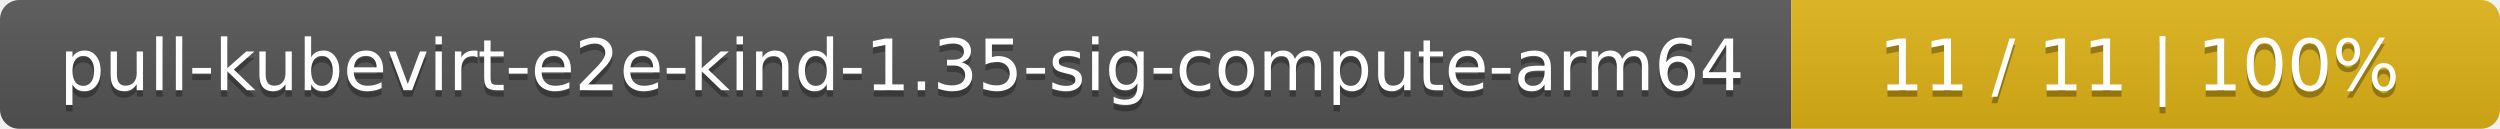
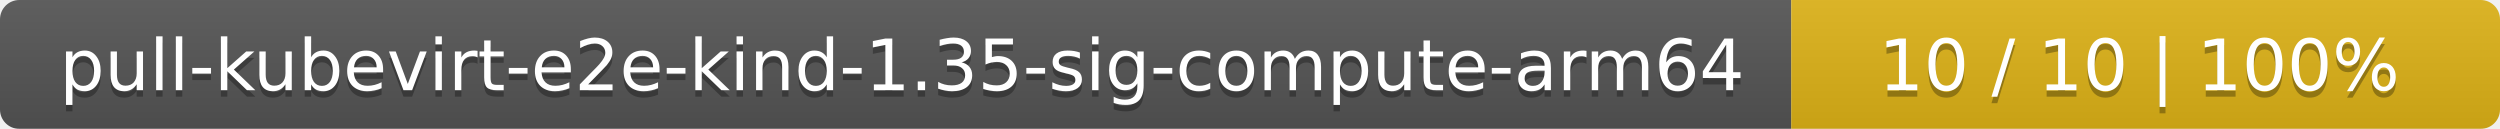
<svg xmlns="http://www.w3.org/2000/svg" width="388" height="20">
  <linearGradient id="smooth" x2="0" y2="100%">
    <stop offset="0" stop-color="#bbb" stop-opacity=".1" />
    <stop offset="1" stop-opacity=".1" />
  </linearGradient>
  <mask id="round">
    <rect width="388" height="20" rx="3" fill="#fff" />
  </mask>
  <g mask="url(#round)">
    <rect width="278" height="20" fill="#555" />
    <rect x="278" width="110" height="20" fill="#dfb317" />
    <rect width="388" height="20" fill="url(#smooth)" />
  </g>
  <g fill="#fff" text-anchor="middle" font-family="DejaVu Sans,Verdana,Geneva,sans-serif" font-size="11">
    <text x="140" y="15" fill="#010101" fill-opacity=".3">pull-kubevirt-e2e-kind-1.35-sig-compute-arm64</text>
    <text x="140" y="14">pull-kubevirt-e2e-kind-1.35-sig-compute-arm64</text>
-     <text x="332" y="15" fill="#010101" fill-opacity=".3">11 / 11    |    100%</text>
-     <text x="332" y="14">11 / 11    |    100%</text>
+     <text x="332" y="15" fill="#010101" fill-opacity=".3">10 / 10    |    100%</text>
+     <text x="332" y="14">10 / 10    |    100%</text>
  </g>
</svg>
